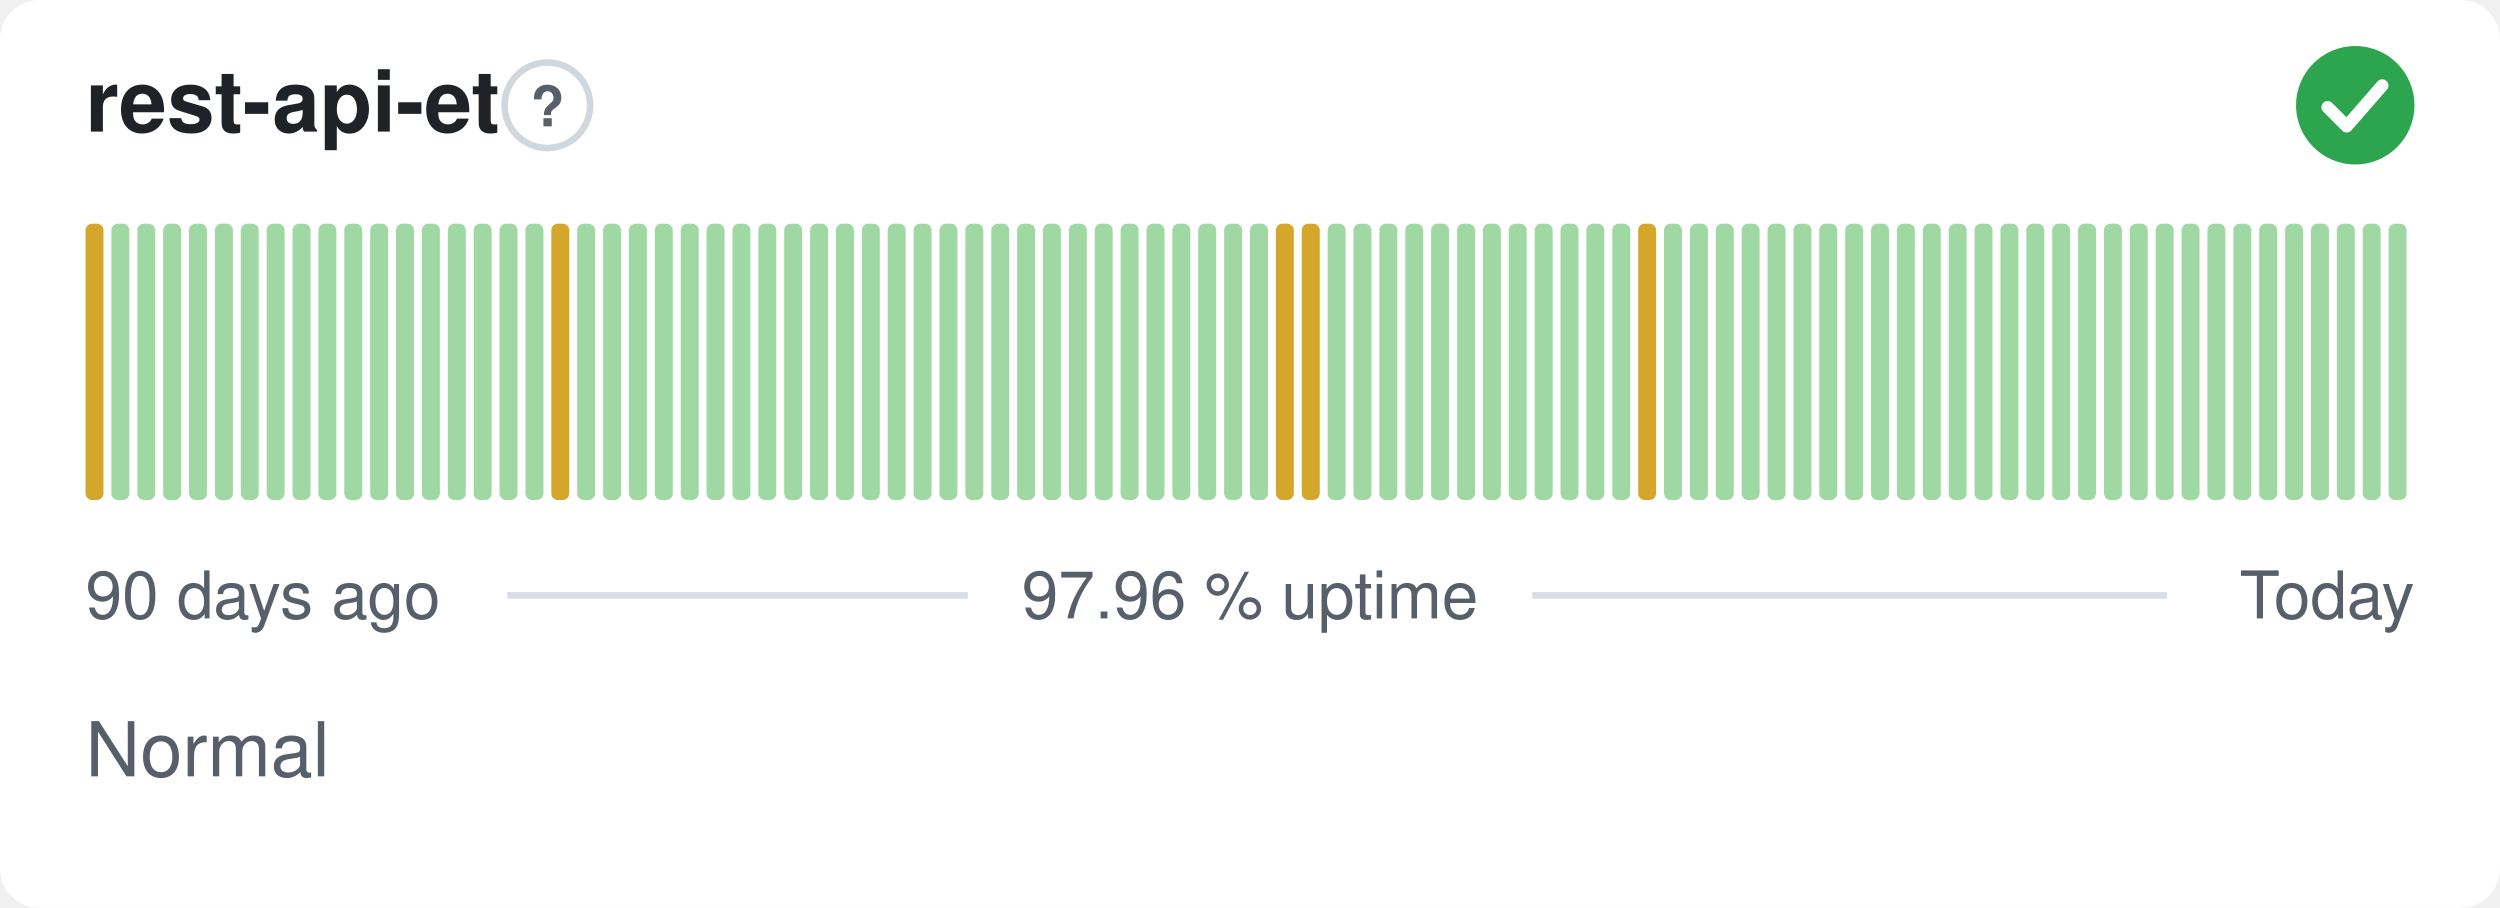
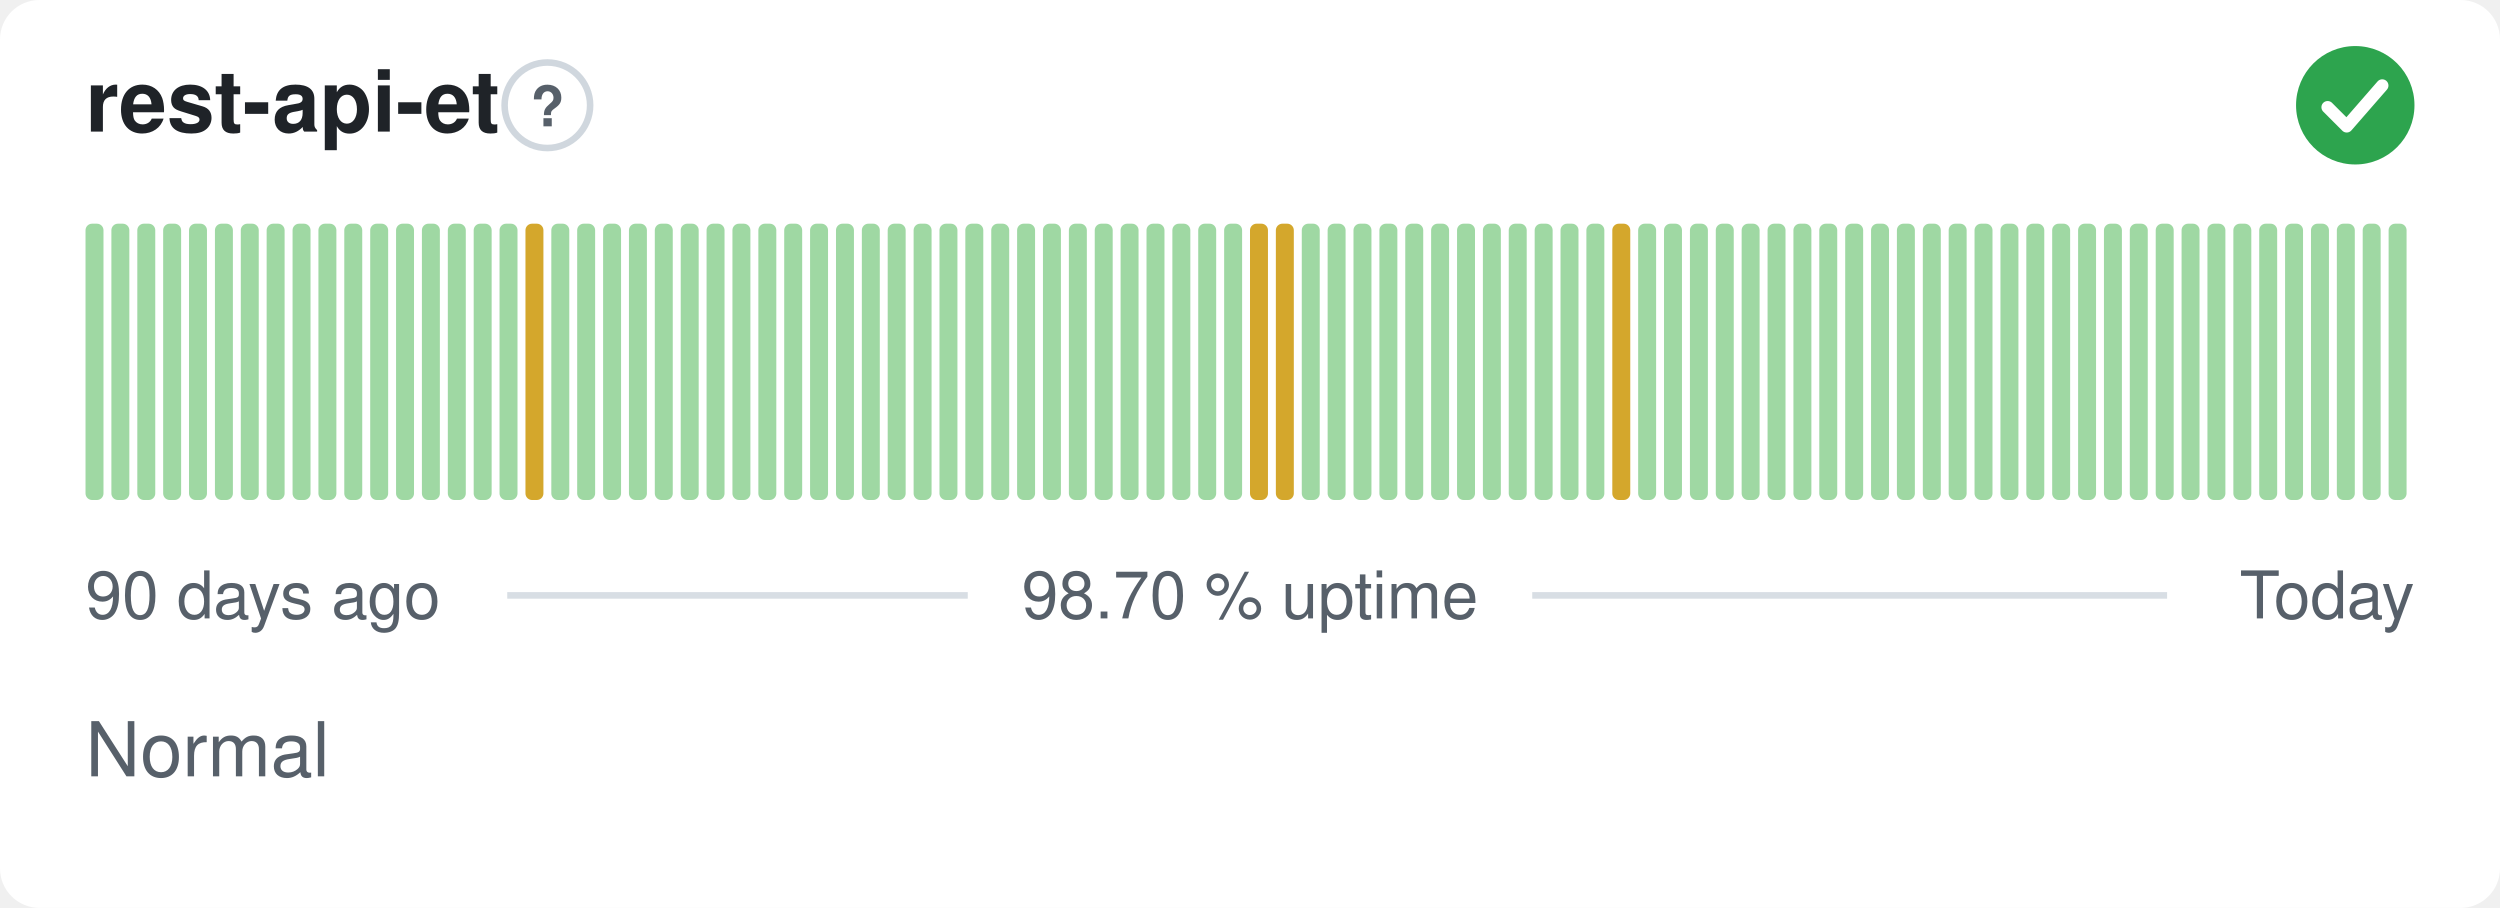
- <svg xmlns="http://www.w3.org/2000/svg" width="380" height="138" viewBox="0 0 380 138" role="img" aria-label="rest-api-et: Normal, 97.96 % uptime over the last 90 days" font-family="-apple-system,BlinkMacSystemFont,'Segoe UI',Helvetica,Arial,sans-serif">
+ <svg xmlns="http://www.w3.org/2000/svg" width="380" height="138" viewBox="0 0 380 138" role="img" aria-label="rest-api-et: Normal, 98.70 % uptime over the last 90 days" font-family="-apple-system,BlinkMacSystemFont,'Segoe UI',Helvetica,Arial,sans-serif">
  <style>
    @media (prefers-color-scheme: dark) {
      .bg { fill: #0d1117 }
      .title { fill: #e6edf3 }
      .muted { fill: #8b949e }
      .hint { stroke: #30363d }
      .rule { stroke: #30363d }
      .nodata { fill: #21262d }
    }
  </style>
  <rect class="bg" width="380" height="138" rx="6" fill="#ffffff" />
  <text class="title" x="13" y="20" font-size="13" font-weight="600" fill="#1f2328">rest-api-et</text>
  <circle class="hint" cx="83.2" cy="16" r="6.5" fill="none" stroke="#d0d7de" stroke-width="1" />
  <text class="muted" x="83.2" y="19.2" text-anchor="middle" font-size="8.5" font-weight="700" fill="#57606a">?</text>
  <circle cx="358" cy="16" r="9" fill="#2da44e" />
  <path d="M353.80 16.30l2.90 2.90 5.40 -6.20" fill="none" stroke="#fff" stroke-width="1.89" stroke-linecap="round" stroke-linejoin="round" />
-   <rect x="13.00" y="34.00" width="2.73" height="42.00" rx="1" fill="#d4a72c" />
+   <rect x="13.00" y="34.00" width="2.73" height="42.00" rx="1" fill="#9fd8a3" />
  <rect x="16.93" y="34.00" width="2.73" height="42.00" rx="1" fill="#9fd8a3" />
  <rect x="20.87" y="34.00" width="2.73" height="42.00" rx="1" fill="#9fd8a3" />
  <rect x="24.80" y="34.00" width="2.73" height="42.00" rx="1" fill="#9fd8a3" />
  <rect x="28.73" y="34.00" width="2.73" height="42.00" rx="1" fill="#9fd8a3" />
  <rect x="32.67" y="34.00" width="2.73" height="42.00" rx="1" fill="#9fd8a3" />
  <rect x="36.60" y="34.00" width="2.73" height="42.00" rx="1" fill="#9fd8a3" />
  <rect x="40.53" y="34.00" width="2.73" height="42.00" rx="1" fill="#9fd8a3" />
  <rect x="44.47" y="34.00" width="2.73" height="42.00" rx="1" fill="#9fd8a3" />
  <rect x="48.40" y="34.00" width="2.73" height="42.00" rx="1" fill="#9fd8a3" />
  <rect x="52.33" y="34.00" width="2.73" height="42.00" rx="1" fill="#9fd8a3" />
  <rect x="56.27" y="34.00" width="2.73" height="42.00" rx="1" fill="#9fd8a3" />
  <rect x="60.20" y="34.00" width="2.73" height="42.00" rx="1" fill="#9fd8a3" />
  <rect x="64.13" y="34.00" width="2.73" height="42.00" rx="1" fill="#9fd8a3" />
  <rect x="68.07" y="34.00" width="2.73" height="42.00" rx="1" fill="#9fd8a3" />
  <rect x="72.00" y="34.00" width="2.73" height="42.00" rx="1" fill="#9fd8a3" />
  <rect x="75.93" y="34.00" width="2.73" height="42.00" rx="1" fill="#9fd8a3" />
-   <rect x="79.87" y="34.00" width="2.73" height="42.00" rx="1" fill="#9fd8a3" />
-   <rect x="83.80" y="34.00" width="2.73" height="42.00" rx="1" fill="#d4a72c" />
+   <rect x="79.87" y="34.00" width="2.73" height="42.00" rx="1" fill="#d4a72c" />
+   <rect x="83.80" y="34.00" width="2.73" height="42.00" rx="1" fill="#9fd8a3" />
  <rect x="87.73" y="34.00" width="2.73" height="42.00" rx="1" fill="#9fd8a3" />
  <rect x="91.67" y="34.00" width="2.73" height="42.00" rx="1" fill="#9fd8a3" />
  <rect x="95.60" y="34.00" width="2.73" height="42.00" rx="1" fill="#9fd8a3" />
  <rect x="99.53" y="34.00" width="2.73" height="42.00" rx="1" fill="#9fd8a3" />
  <rect x="103.47" y="34.00" width="2.73" height="42.00" rx="1" fill="#9fd8a3" />
  <rect x="107.40" y="34.00" width="2.73" height="42.00" rx="1" fill="#9fd8a3" />
  <rect x="111.33" y="34.00" width="2.73" height="42.00" rx="1" fill="#9fd8a3" />
  <rect x="115.27" y="34.00" width="2.73" height="42.00" rx="1" fill="#9fd8a3" />
  <rect x="119.20" y="34.00" width="2.73" height="42.00" rx="1" fill="#9fd8a3" />
  <rect x="123.13" y="34.00" width="2.73" height="42.00" rx="1" fill="#9fd8a3" />
  <rect x="127.07" y="34.00" width="2.73" height="42.00" rx="1" fill="#9fd8a3" />
  <rect x="131.00" y="34.00" width="2.73" height="42.00" rx="1" fill="#9fd8a3" />
  <rect x="134.93" y="34.00" width="2.73" height="42.00" rx="1" fill="#9fd8a3" />
  <rect x="138.87" y="34.00" width="2.73" height="42.00" rx="1" fill="#9fd8a3" />
  <rect x="142.80" y="34.00" width="2.73" height="42.00" rx="1" fill="#9fd8a3" />
  <rect x="146.73" y="34.00" width="2.73" height="42.00" rx="1" fill="#9fd8a3" />
  <rect x="150.67" y="34.00" width="2.73" height="42.00" rx="1" fill="#9fd8a3" />
  <rect x="154.60" y="34.00" width="2.73" height="42.00" rx="1" fill="#9fd8a3" />
  <rect x="158.53" y="34.00" width="2.73" height="42.00" rx="1" fill="#9fd8a3" />
  <rect x="162.47" y="34.00" width="2.73" height="42.00" rx="1" fill="#9fd8a3" />
  <rect x="166.40" y="34.00" width="2.73" height="42.00" rx="1" fill="#9fd8a3" />
  <rect x="170.33" y="34.00" width="2.73" height="42.00" rx="1" fill="#9fd8a3" />
  <rect x="174.27" y="34.00" width="2.73" height="42.00" rx="1" fill="#9fd8a3" />
  <rect x="178.20" y="34.00" width="2.73" height="42.00" rx="1" fill="#9fd8a3" />
  <rect x="182.13" y="34.00" width="2.73" height="42.00" rx="1" fill="#9fd8a3" />
  <rect x="186.07" y="34.00" width="2.73" height="42.00" rx="1" fill="#9fd8a3" />
-   <rect x="190.00" y="34.00" width="2.73" height="42.00" rx="1" fill="#9fd8a3" />
+   <rect x="190.00" y="34.00" width="2.73" height="42.00" rx="1" fill="#d4a72c" />
  <rect x="193.93" y="34.00" width="2.73" height="42.00" rx="1" fill="#d4a72c" />
-   <rect x="197.87" y="34.00" width="2.73" height="42.00" rx="1" fill="#d4a72c" />
+   <rect x="197.87" y="34.00" width="2.73" height="42.00" rx="1" fill="#9fd8a3" />
  <rect x="201.80" y="34.00" width="2.73" height="42.00" rx="1" fill="#9fd8a3" />
  <rect x="205.73" y="34.00" width="2.73" height="42.00" rx="1" fill="#9fd8a3" />
  <rect x="209.67" y="34.00" width="2.73" height="42.00" rx="1" fill="#9fd8a3" />
  <rect x="213.60" y="34.00" width="2.73" height="42.00" rx="1" fill="#9fd8a3" />
  <rect x="217.53" y="34.00" width="2.73" height="42.00" rx="1" fill="#9fd8a3" />
  <rect x="221.47" y="34.00" width="2.73" height="42.00" rx="1" fill="#9fd8a3" />
  <rect x="225.40" y="34.00" width="2.73" height="42.00" rx="1" fill="#9fd8a3" />
  <rect x="229.33" y="34.00" width="2.73" height="42.00" rx="1" fill="#9fd8a3" />
  <rect x="233.27" y="34.00" width="2.73" height="42.00" rx="1" fill="#9fd8a3" />
  <rect x="237.20" y="34.00" width="2.73" height="42.00" rx="1" fill="#9fd8a3" />
  <rect x="241.13" y="34.00" width="2.73" height="42.00" rx="1" fill="#9fd8a3" />
-   <rect x="245.07" y="34.00" width="2.73" height="42.00" rx="1" fill="#9fd8a3" />
-   <rect x="249.00" y="34.00" width="2.73" height="42.00" rx="1" fill="#d4a72c" />
+   <rect x="245.07" y="34.00" width="2.73" height="42.00" rx="1" fill="#d4a72c" />
+   <rect x="249.00" y="34.00" width="2.73" height="42.00" rx="1" fill="#9fd8a3" />
  <rect x="252.93" y="34.00" width="2.73" height="42.00" rx="1" fill="#9fd8a3" />
  <rect x="256.87" y="34.00" width="2.73" height="42.00" rx="1" fill="#9fd8a3" />
  <rect x="260.80" y="34.00" width="2.73" height="42.00" rx="1" fill="#9fd8a3" />
  <rect x="264.73" y="34.00" width="2.73" height="42.00" rx="1" fill="#9fd8a3" />
  <rect x="268.67" y="34.00" width="2.73" height="42.00" rx="1" fill="#9fd8a3" />
  <rect x="272.60" y="34.00" width="2.73" height="42.00" rx="1" fill="#9fd8a3" />
  <rect x="276.53" y="34.00" width="2.73" height="42.00" rx="1" fill="#9fd8a3" />
  <rect x="280.47" y="34.00" width="2.73" height="42.00" rx="1" fill="#9fd8a3" />
  <rect x="284.40" y="34.00" width="2.73" height="42.00" rx="1" fill="#9fd8a3" />
  <rect x="288.33" y="34.00" width="2.73" height="42.00" rx="1" fill="#9fd8a3" />
  <rect x="292.27" y="34.00" width="2.73" height="42.00" rx="1" fill="#9fd8a3" />
  <rect x="296.20" y="34.00" width="2.73" height="42.00" rx="1" fill="#9fd8a3" />
  <rect x="300.13" y="34.00" width="2.73" height="42.00" rx="1" fill="#9fd8a3" />
  <rect x="304.07" y="34.00" width="2.73" height="42.00" rx="1" fill="#9fd8a3" />
  <rect x="308.00" y="34.00" width="2.73" height="42.00" rx="1" fill="#9fd8a3" />
  <rect x="311.93" y="34.00" width="2.73" height="42.00" rx="1" fill="#9fd8a3" />
  <rect x="315.87" y="34.00" width="2.73" height="42.00" rx="1" fill="#9fd8a3" />
  <rect x="319.80" y="34.00" width="2.73" height="42.00" rx="1" fill="#9fd8a3" />
  <rect x="323.73" y="34.00" width="2.73" height="42.00" rx="1" fill="#9fd8a3" />
  <rect x="327.67" y="34.00" width="2.73" height="42.00" rx="1" fill="#9fd8a3" />
  <rect x="331.60" y="34.00" width="2.73" height="42.00" rx="1" fill="#9fd8a3" />
  <rect x="335.53" y="34.00" width="2.73" height="42.00" rx="1" fill="#9fd8a3" />
  <rect x="339.47" y="34.00" width="2.73" height="42.00" rx="1" fill="#9fd8a3" />
  <rect x="343.40" y="34.00" width="2.73" height="42.00" rx="1" fill="#9fd8a3" />
  <rect x="347.33" y="34.00" width="2.73" height="42.00" rx="1" fill="#9fd8a3" />
  <rect x="351.27" y="34.00" width="2.73" height="42.00" rx="1" fill="#9fd8a3" />
  <rect x="355.20" y="34.00" width="2.73" height="42.00" rx="1" fill="#9fd8a3" />
  <rect x="359.13" y="34.00" width="2.73" height="42.00" rx="1" fill="#9fd8a3" />
  <rect x="363.07" y="34.00" width="2.73" height="42.00" rx="1" fill="#9fd8a3" />
  <text class="muted" x="13" y="94" font-size="10" fill="#57606a">90 days ago</text>
-   <text class="muted" x="190" y="94" text-anchor="middle" font-size="10" fill="#57606a">97.96 % uptime</text>
+   <text class="muted" x="190" y="94" text-anchor="middle" font-size="10" fill="#57606a">98.70 % uptime</text>
  <text class="muted" x="367" y="94" text-anchor="end" font-size="10" fill="#57606a">Today</text>
  <line class="rule" x1="77.1" y1="90.5" x2="147.1" y2="90.5" stroke="#d8dee4" stroke-width="1" />
  <line class="rule" x1="232.9" y1="90.5" x2="329.4" y2="90.5" stroke="#d8dee4" stroke-width="1" />
  <text class="muted" x="13" y="118" font-size="11.5" fill="#57606a">Normal</text>
</svg>
